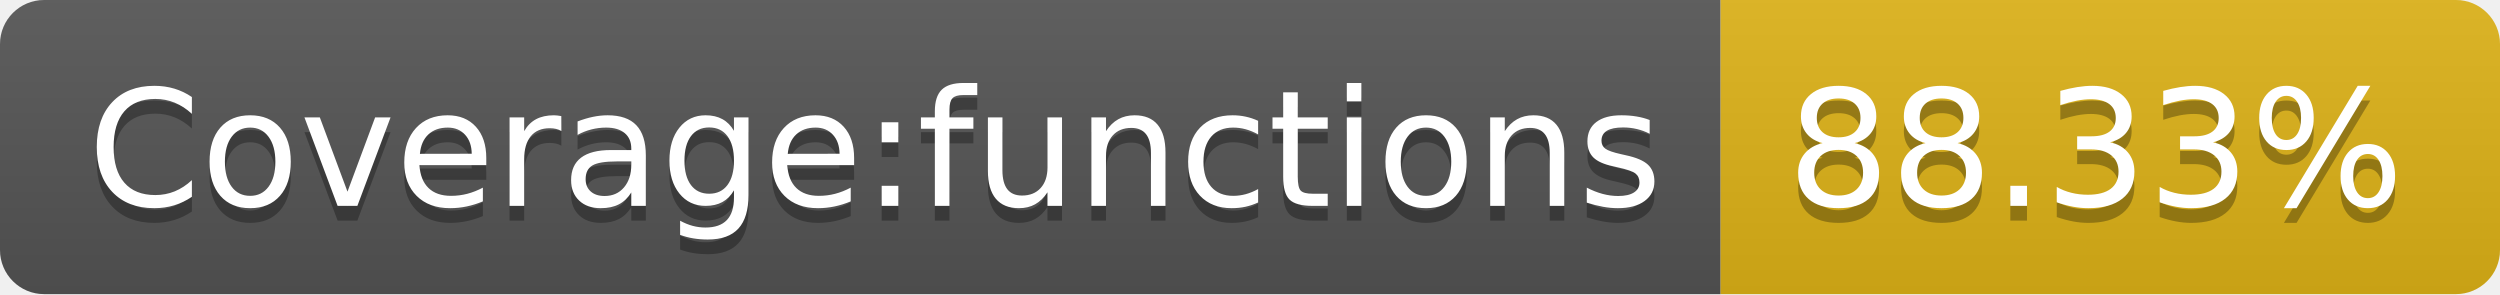
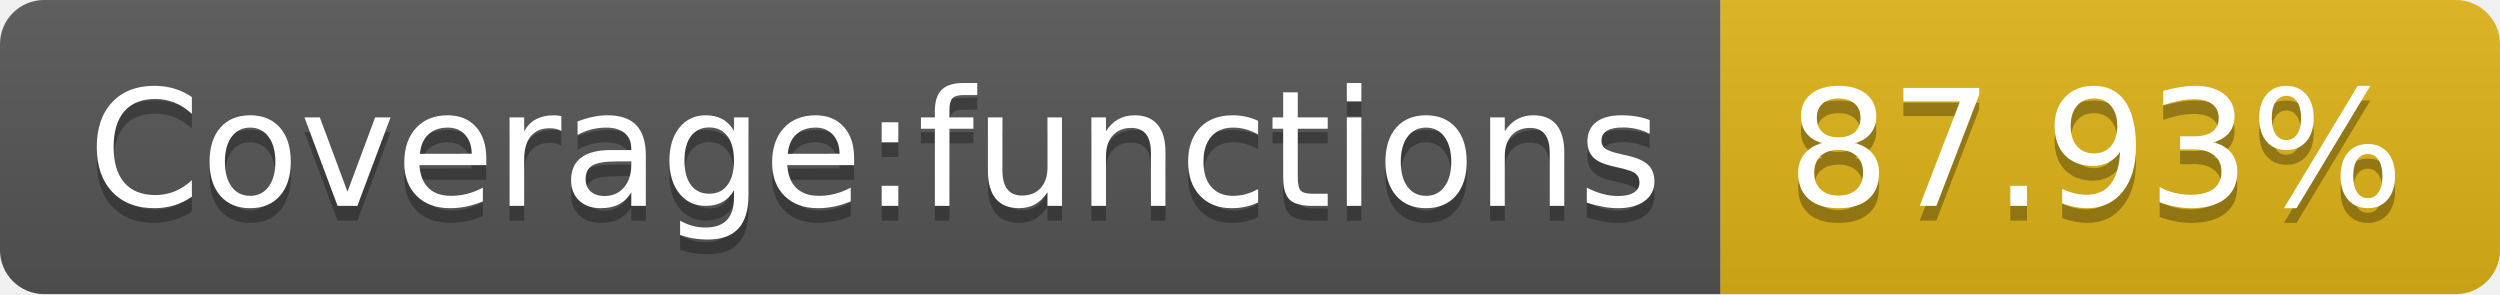
- <svg xmlns="http://www.w3.org/2000/svg" width="170" height="20" role="img" aria-label="Coverage:functions: 88.33%">
+ <svg xmlns="http://www.w3.org/2000/svg" width="170" height="20" role="img" aria-label="Coverage:functions: 87.93%">
  <linearGradient id="s" x2="0" y2="100%">
    <stop offset="0" stop-color="#bbb" stop-opacity=".1" />
    <stop offset="1" stop-opacity=".1" />
  </linearGradient>
  <clipPath id="r">
    <rect width="170" height="20" rx="3" fill="#fff" />
  </clipPath>
  <g clip-path="url(#r)">
    <rect width="117" height="20" fill="#555" />
    <rect x="117" width="53" height="20" fill="#dfb317" />
    <rect width="170" height="20" fill="url(#s)" />
  </g>
  <g fill="#fff" text-anchor="middle" font-family="Verdana,Geneva,DejaVu Sans,sans-serif" text-rendering="geometricPrecision" font-size="110">
    <text aria-hidden="true" x="595" y="150" fill="#010101" fill-opacity=".3" transform="scale(.1)" textLength="1070">Coverage:functions</text>
    <text x="595" y="140" transform="scale(.1)" fill="#fff" textLength="1070">Coverage:functions</text>
-     <text aria-hidden="true" x="1425" y="150" fill="#010101" fill-opacity=".3" transform="scale(.1)" textLength="430">88.33%</text>
-     <text x="1425" y="140" transform="scale(.1)" fill="#fff" textLength="430">88.33%</text>
+     <text aria-hidden="true" x="1425" y="150" fill="#010101" fill-opacity=".3" transform="scale(.1)" textLength="430">87.93%</text>
+     <text x="1425" y="140" transform="scale(.1)" fill="#fff" textLength="430">87.93%</text>
  </g>
</svg>
